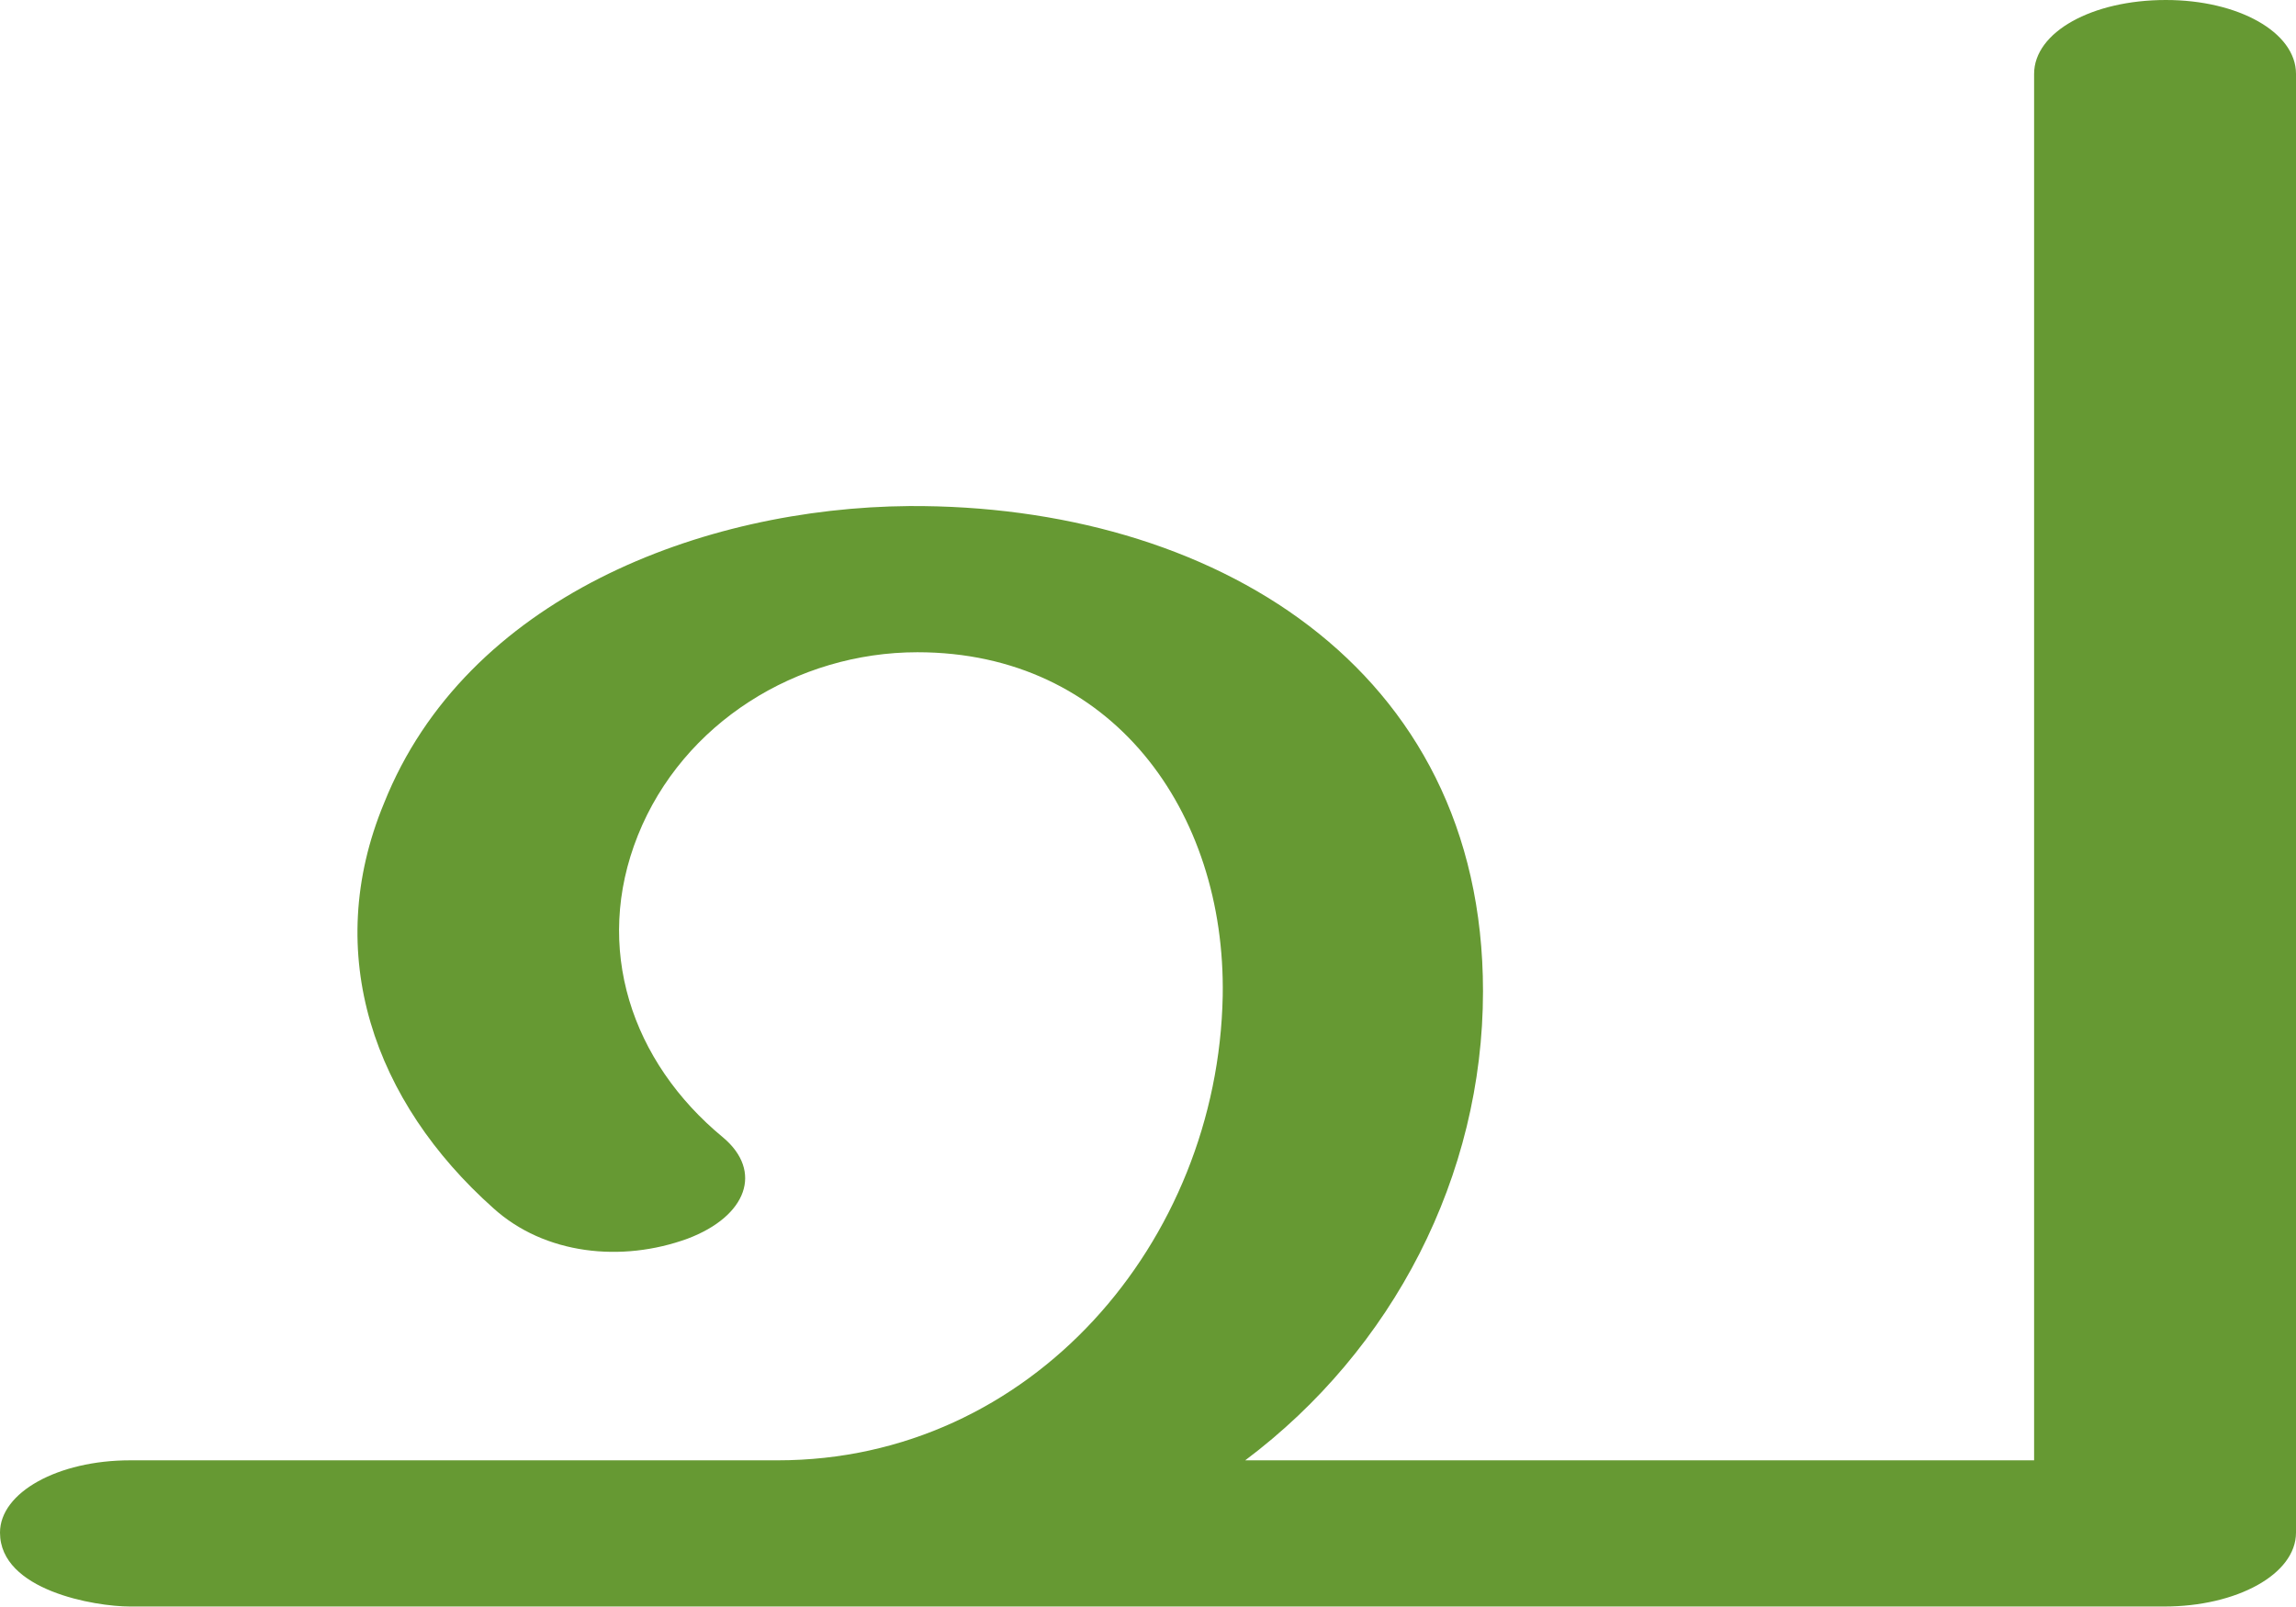
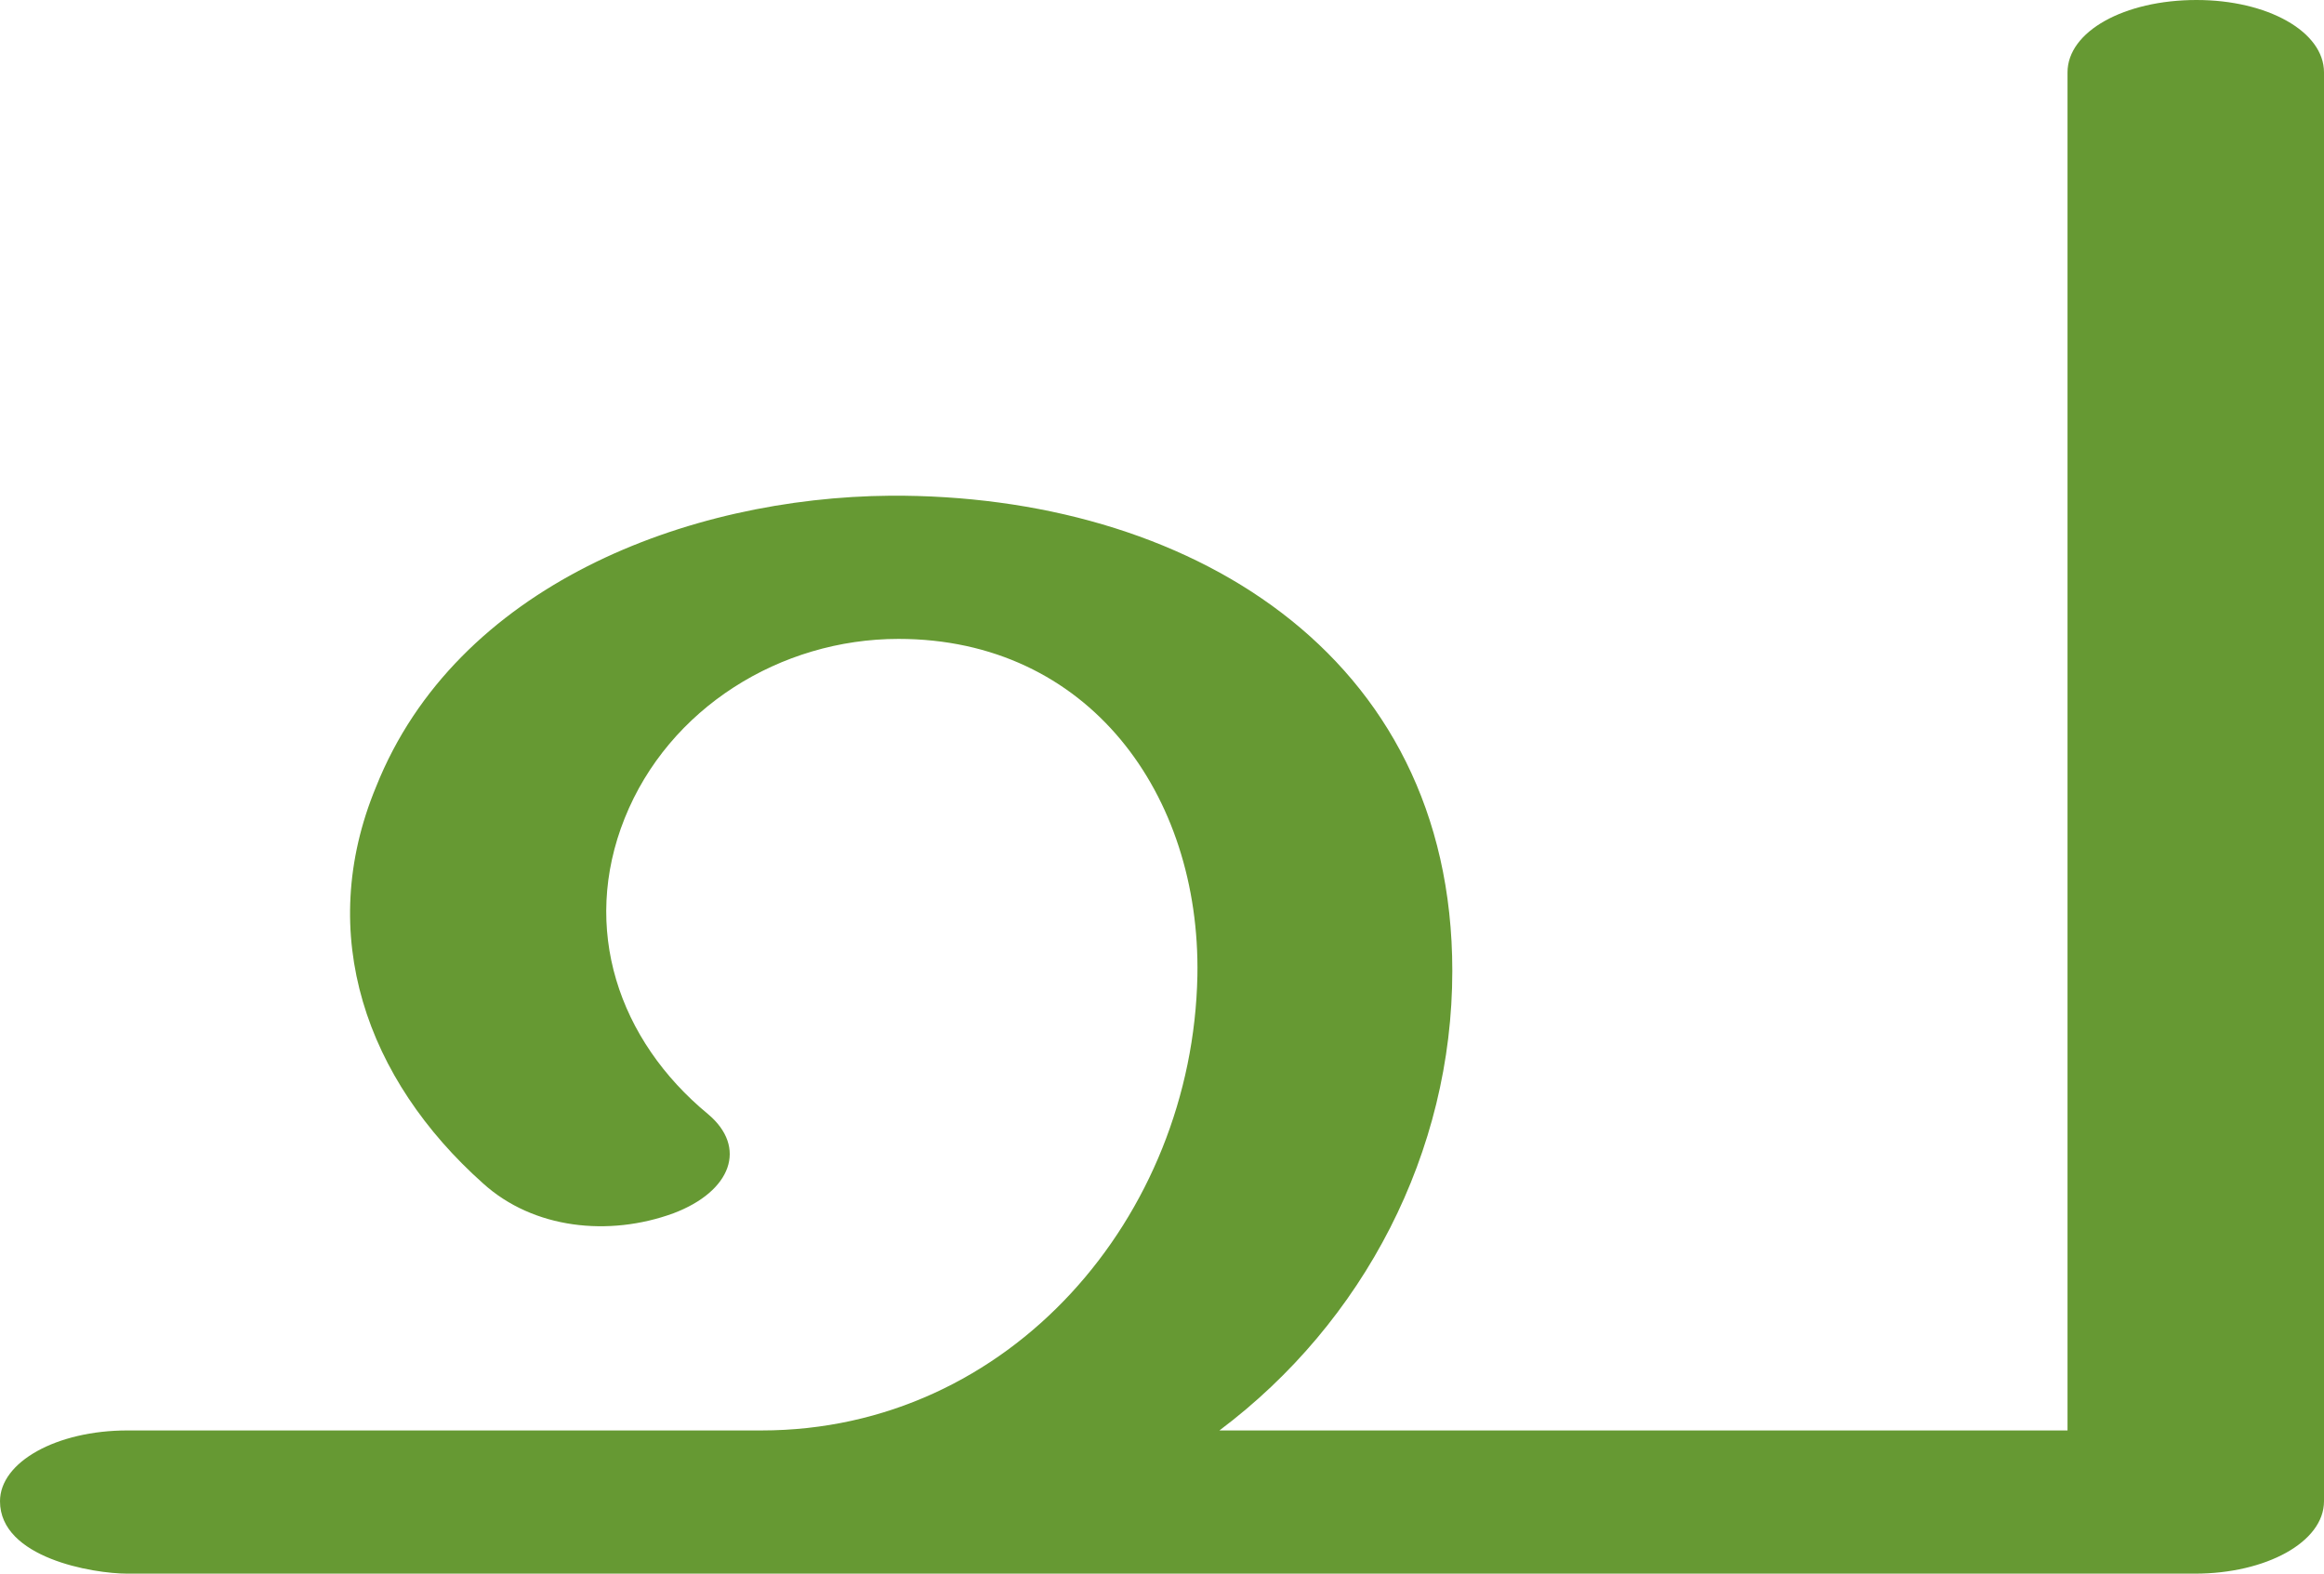
- <svg xmlns="http://www.w3.org/2000/svg" xml:space="preserve" width="1429px" height="1000px" version="1.1" style="shape-rendering:geometricPrecision; text-rendering:geometricPrecision; image-rendering:optimizeQuality; fill-rule:evenodd; clip-rule:evenodd" viewBox="0 0 1429 1000">
+ <svg xmlns="http://www.w3.org/2000/svg" xml:space="preserve" width="1477px" height="1000px" version="1.1" style="shape-rendering:geometricPrecision; text-rendering:geometricPrecision; image-rendering:optimizeQuality; fill-rule:evenodd; clip-rule:evenodd" viewBox="0 0 1477 1000">
  <defs>
    <style type="text/css">
   
    .fil0 {fill:#669933;fill-rule:nonzero}
   
  </style>
  </defs>
  <g id="Layer_x0020_1">
-     <path class="fil0" d="M81 1000c-22,0 -81,-10 -81,-46 0,-25 36,-45 81,-45l403 0c158,0 274,-136 277,-289 2,-115 -69,-214 -190,-214 -75,0 -146,44 -174,114 -28,70 -4,141 53,188 25,21 15,49 -22,63 -41,15 -89,10 -121,-19 -74,-66 -107,-158 -68,-252 51,-128 198,-184 327,-185 187,-1 357,99 357,302 0,115 -56,223 -148,292l491 0 0 -863c0,-26 36,-46 82,-46 45,0 81,20 81,46l0 908c0,26 -37,46 -82,46l-1266 0z" />
+     <path class="fil0" d="M81 1000c-22,0 -81,-10 -81,-46 0,-25 36,-45 81,-45l403 0c158,0 274,-136 277,-289 2,-115 -69,-214 -190,-214 -75,0 -146,44 -174,114 -28,70 -4,141 53,188 25,21 15,49 -22,63 -41,15 -89,10 -121,-19 -74,-66 -107,-158 -68,-252 51,-128 198,-184 327,-185 187,-1 357,99 357,302 0,115 -56,223 -148,292l539 0 0 -863c0,-26 36,-46 82,-46 45,0 81,20 81,46l0 908c0,26 -37,46 -82,46l-1314 0z" />
  </g>
</svg>
